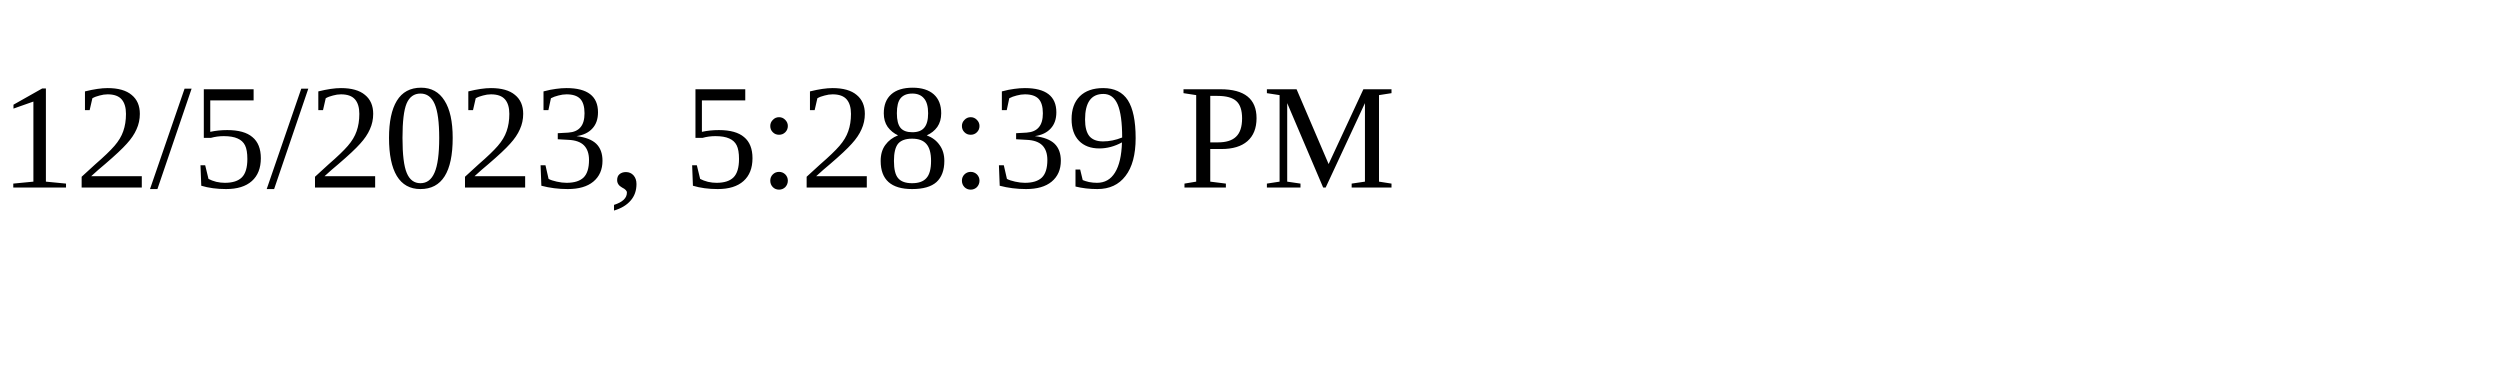
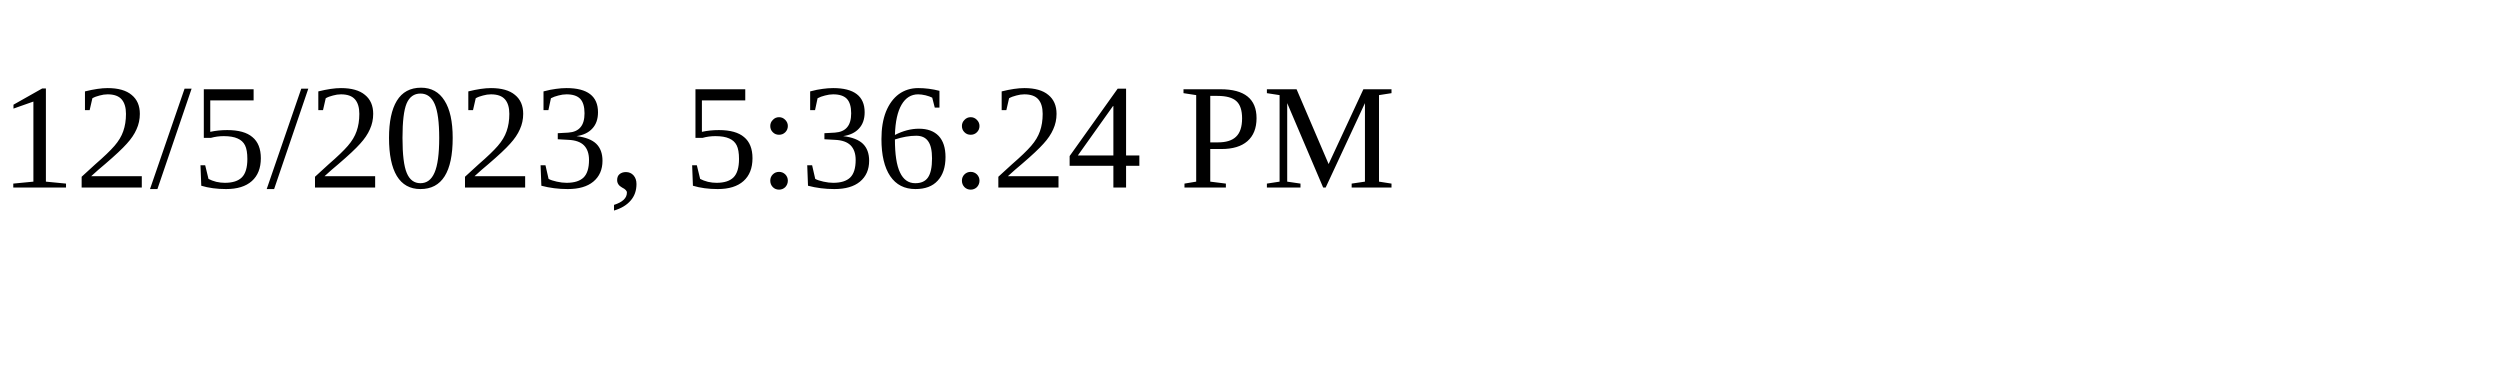
<svg xmlns="http://www.w3.org/2000/svg" height="30" width="200">
-   <text x="0" y="15">12/5/2023, 5:28:39 PM</text>
+   <text x="0" y="15">12/5/2023, 5:36:24 PM</text>
</svg>
